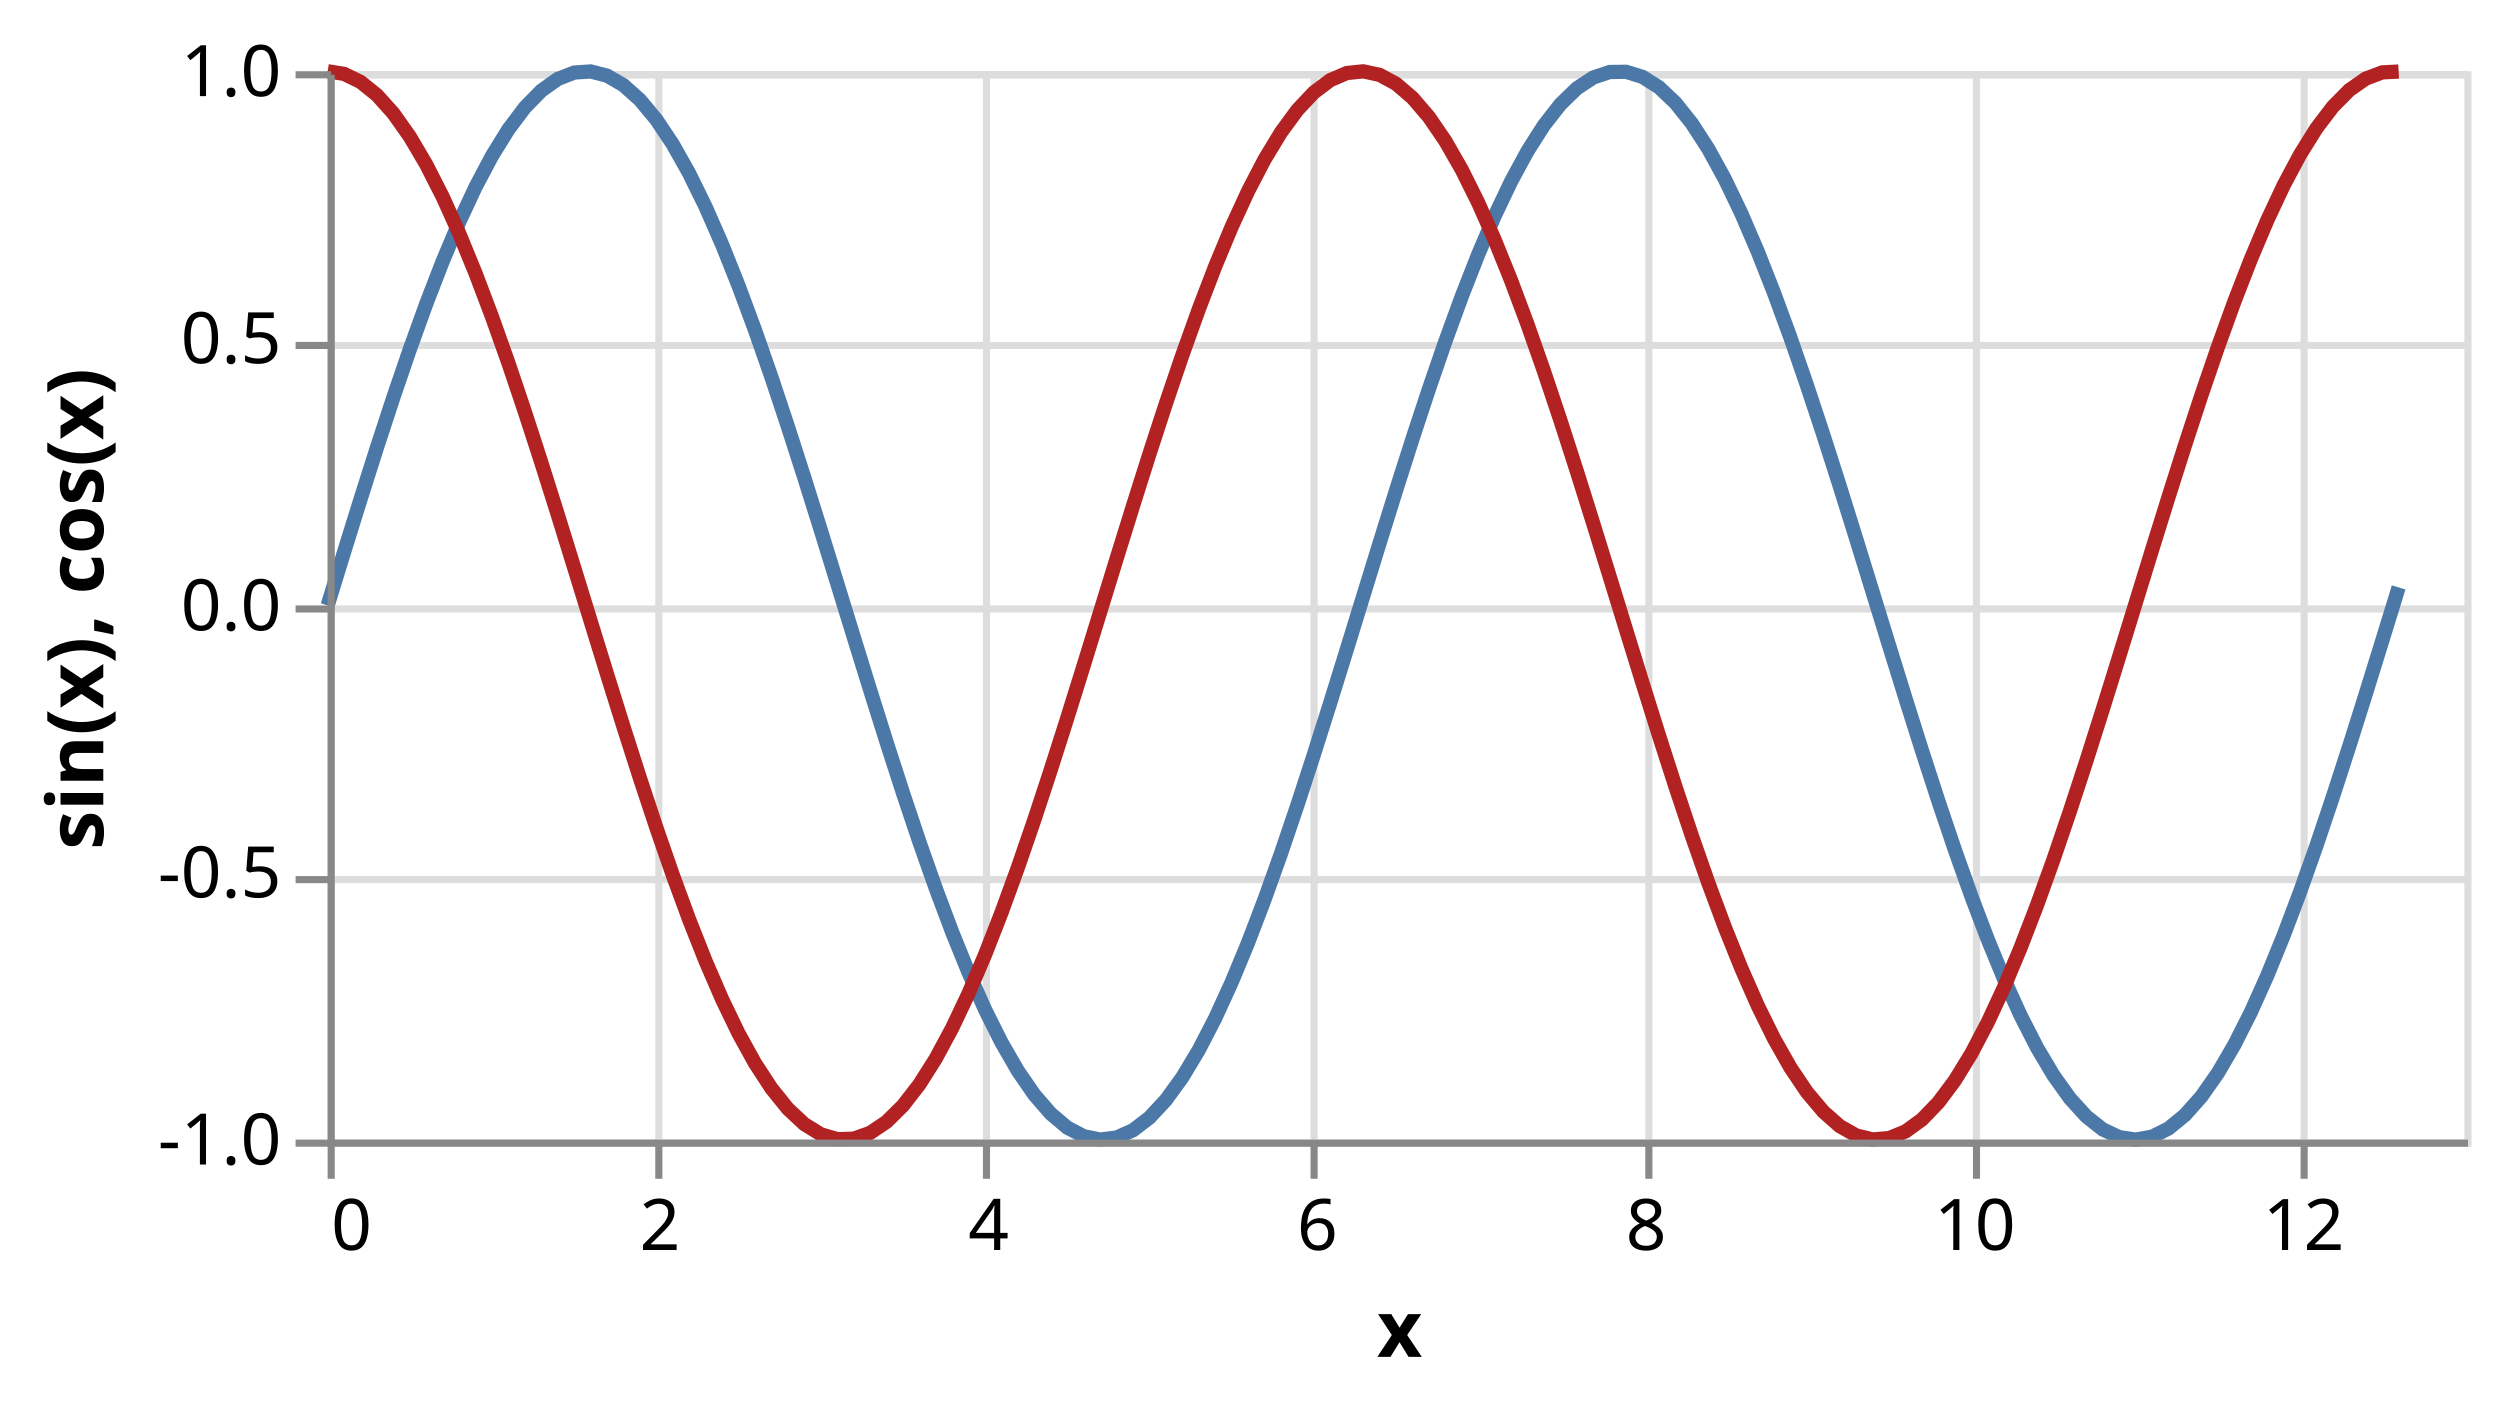
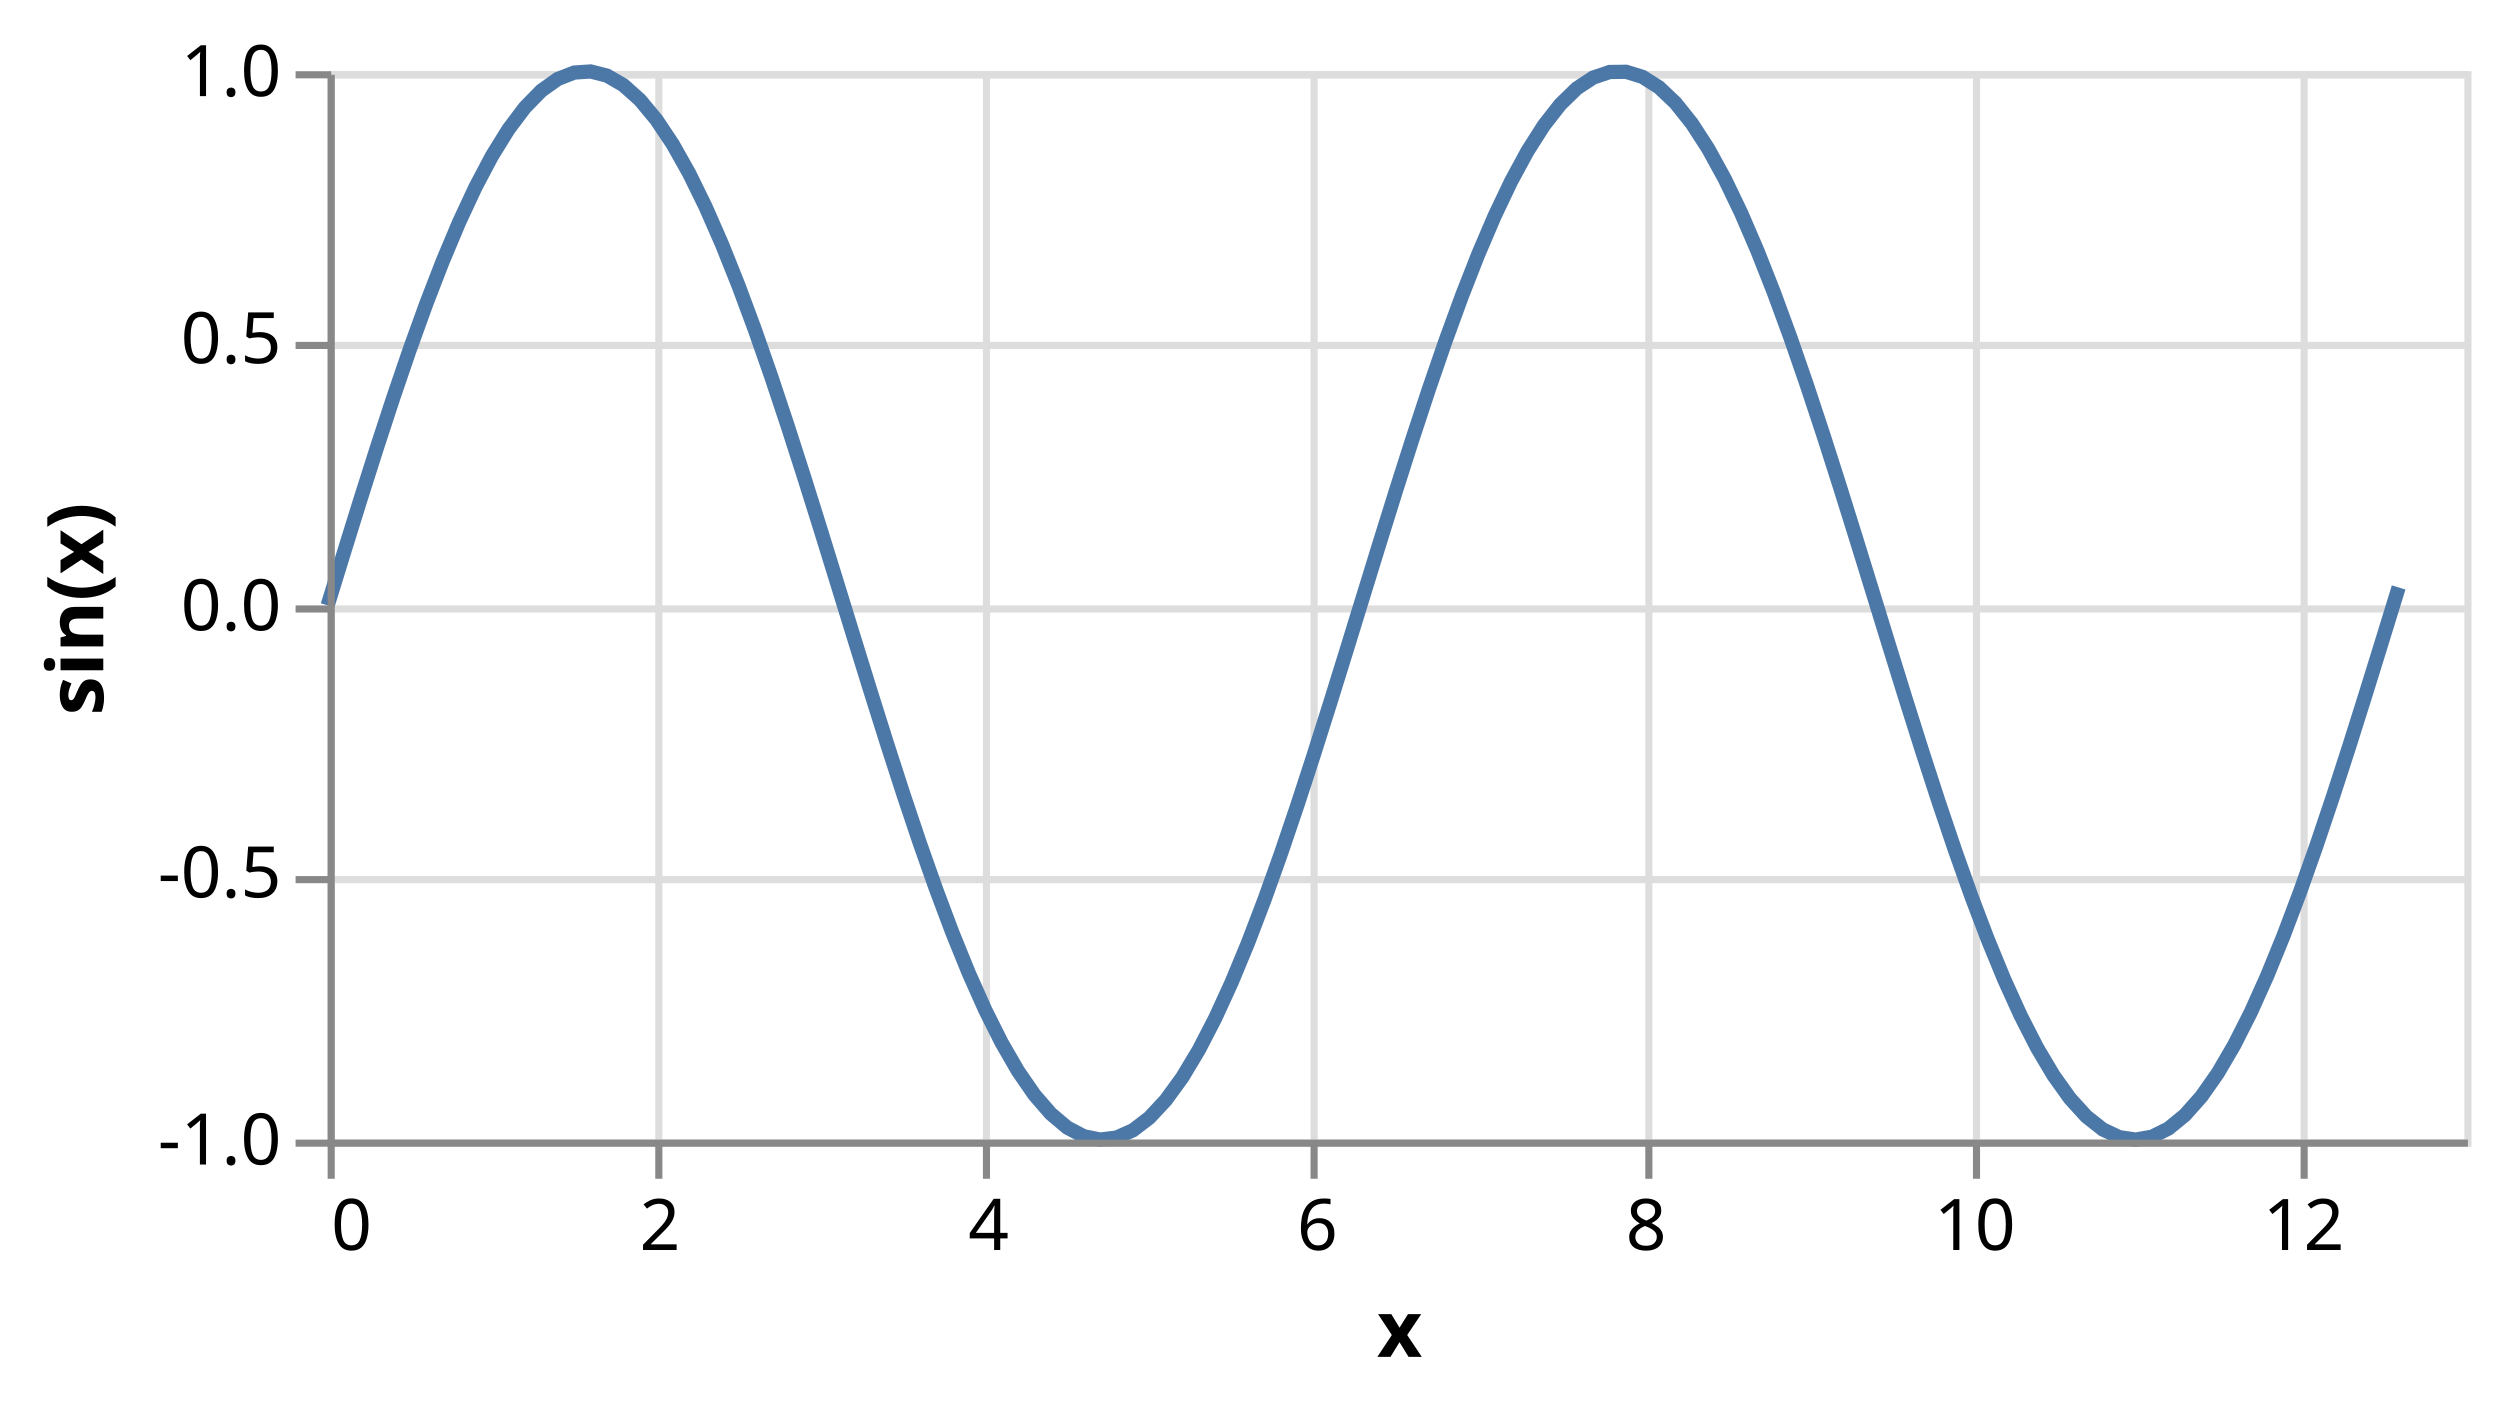
<svg xmlns="http://www.w3.org/2000/svg" class="marks" width="351" height="197" viewBox="0 0 351 197" version="1.1">
  <g transform="translate(46,10)">
    <g class="mark-group role-frame root">
      <g transform="translate(0,0)">
        <path class="background" d="M0.5,0.5h300v150h-300Z" style="fill: none; stroke: #ddd;" />
        <g>
          <g class="mark-group role-axis">
            <g transform="translate(0.5,150.5)">
              <path class="background" d="M0,0h0v0h0Z" style="pointer-events: none; fill: none;" />
              <g>
                <g class="mark-rule role-axis-grid" style="pointer-events: none;">
                  <line transform="translate(0,-150)" x2="0" y2="150" style="fill: none; stroke: #ddd; stroke-width: 1; opacity: 1;" />
                  <line transform="translate(46,-150)" x2="0" y2="150" style="fill: none; stroke: #ddd; stroke-width: 1; opacity: 1;" />
                  <line transform="translate(92,-150)" x2="0" y2="150" style="fill: none; stroke: #ddd; stroke-width: 1; opacity: 1;" />
                  <line transform="translate(138,-150)" x2="0" y2="150" style="fill: none; stroke: #ddd; stroke-width: 1; opacity: 1;" />
                  <line transform="translate(185,-150)" x2="0" y2="150" style="fill: none; stroke: #ddd; stroke-width: 1; opacity: 1;" />
                  <line transform="translate(231,-150)" x2="0" y2="150" style="fill: none; stroke: #ddd; stroke-width: 1; opacity: 1;" />
                  <line transform="translate(277,-150)" x2="0" y2="150" style="fill: none; stroke: #ddd; stroke-width: 1; opacity: 1;" />
                </g>
              </g>
            </g>
          </g>
          <g class="mark-group role-axis">
            <g transform="translate(0.5,0.5)">
              <path class="background" d="M0,0h0v0h0Z" style="pointer-events: none; fill: none;" />
              <g>
                <g class="mark-rule role-axis-grid" style="pointer-events: none;">
                  <line transform="translate(0,150)" x2="300" y2="0" style="fill: none; stroke: #ddd; stroke-width: 1; opacity: 1;" />
                  <line transform="translate(0,113)" x2="300" y2="0" style="fill: none; stroke: #ddd; stroke-width: 1; opacity: 1;" />
                  <line transform="translate(0,75)" x2="300" y2="0" style="fill: none; stroke: #ddd; stroke-width: 1; opacity: 1;" />
                  <line transform="translate(0,38)" x2="300" y2="0" style="fill: none; stroke: #ddd; stroke-width: 1; opacity: 1;" />
                  <line transform="translate(0,0)" x2="300" y2="0" style="fill: none; stroke: #ddd; stroke-width: 1; opacity: 1;" />
                </g>
              </g>
            </g>
          </g>
-           <g class="mark-line role-mark layer_0_marks">
+           <g class="mark-line role-mark marks">
            <path d="M290.769,72.478L288.462,79.974L286.154,87.42L283.846,94.742L281.538,101.867L279.231,108.724L276.923,115.243L274.615,121.36L272.308,127.014L270,132.149L267.692,136.712L265.385,140.659L263.077,143.95L260.769,146.551L258.462,148.438L256.154,149.591L253.846,149.999L251.538,149.658L249.231,148.57L246.923,146.748L244.615,144.208L242.308,140.977L240,137.087L237.692,132.576L235.385,127.491L233.077,121.88L230.769,115.802L228.462,109.315L226.154,102.486L223.846,95.382L221.538,88.075L219.231,80.636L216.923,73.142L214.615,65.666L212.308,58.283L210,51.068L207.692,44.091L205.385,37.423L203.077,31.131L200.769,25.277L198.462,19.92L196.154,15.113L193.846,10.905L191.538,7.337L189.231,4.445L186.923,2.258L184.615,0.798L182.308,0.079L180,0.109L177.692,0.887L175.385,2.406L173.077,4.65L170.769,7.597L168.462,11.217L166.154,15.475L163.846,20.327L161.538,25.726L159.231,31.617L156.923,37.941L154.615,44.636L152.308,51.634L150,58.866L147.692,66.259L145.385,73.739L143.077,81.232L140.769,88.662L138.462,95.956L136.154,103.041L133.846,109.845L131.538,116.301L129.231,122.345L126.923,127.916L124.615,132.957L122.308,137.42L120,141.259L117.692,144.436L115.385,146.919L113.077,148.684L110.769,149.712L108.462,149.994L106.154,149.527L103.846,148.315L101.538,146.37L99.231,143.712L96.923,140.368L94.615,136.371L92.308,131.76L90,126.582L87.692,120.889L85.385,114.738L83.077,108.189L80.769,101.309L78.462,94.166L76.154,86.831L73.846,79.378L71.538,71.881L69.231,64.416L66.923,57.056L64.615,49.876L62.308,42.947L60,36.337L57.692,30.115L55.385,24.34L53.077,19.072L50.769,14.363L48.462,10.259L46.154,6.803L43.846,4.027L41.538,1.961L39.231,0.625L36.923,0.032L34.615,0.188L32.308,1.091L30,2.733L27.692,5.097L25.385,8.159L23.077,11.89L20.769,16.25L18.462,21.198L16.154,26.684L13.846,32.652L11.538,39.043L9.231,45.794L6.923,52.836L4.615,60.1L2.308,67.512L0,75" style="fill: none; stroke: #4c78a8; stroke-width: 2;" />
-           </g>
-           <g class="mark-line role-mark layer_1_marks">
-             <path d="M290.769,0.042L288.462,0.165L286.154,1.036L283.846,2.645L281.538,4.977L279.231,8.01L276.923,11.711L274.615,16.045L272.308,20.968L270,26.43L267.692,32.378L265.385,38.752L263.077,45.488L260.769,52.519L258.462,59.775L256.154,67.182L253.846,74.668L251.538,82.157L249.231,89.575L246.923,96.847L244.615,103.9L242.308,110.665L240,117.074L237.692,123.062L235.385,128.57L233.077,133.543L230.769,137.93L228.462,141.689L226.154,144.782L223.846,147.177L221.538,148.852L219.231,149.788L216.923,149.977L214.615,149.417L212.308,148.113L210,146.079L207.692,143.335L205.385,139.908L203.077,135.832L200.769,131.148L198.462,125.904L196.154,120.151L193.846,113.947L191.538,107.353L189.231,100.437L186.923,93.266L184.615,85.913L182.308,78.45L180,70.953L177.692,63.497L175.385,56.156L173.077,49.002L170.769,42.109L168.462,35.544L166.154,29.374L163.846,23.659L161.538,18.457L159.231,13.821L156.923,9.795L154.615,6.421L152.308,3.733L150,1.756L147.692,0.511L145.385,0.011L143.077,0.259L140.769,1.255L138.462,2.987L136.154,5.439L133.846,8.586L131.538,12.397L129.231,16.833L126.923,21.85L124.615,27.398L122.308,33.422L120,39.861L117.692,46.652L115.385,53.725L113.077,61.012L110.769,68.438L108.462,75.929L106.154,83.411L103.846,90.81L101.538,98.05L99.231,105.06L96.923,111.77L94.615,118.112L92.308,124.023L90,129.445L87.692,134.323L85.385,138.608L83.077,142.257L80.769,145.234L78.462,147.51L76.154,149.061L73.846,149.872L71.538,149.935L69.231,149.249L66.923,147.822L64.615,145.667L62.308,142.805L60,139.267L57.692,135.086L55.385,130.305L53.077,124.971L50.769,119.138L48.462,112.863L46.154,106.211L43.846,99.247L41.538,92.04L39.231,84.663L36.923,77.19L34.615,69.695L32.308,62.252L30,54.938L27.692,47.823L25.385,40.98L23.077,34.477L20.769,28.379L18.462,22.747L16.154,17.637L13.846,13.1L11.538,9.181L9.231,5.92L6.923,3.35L4.615,1.495L2.308,0.375L0,0" style="fill: none; stroke: firebrick; stroke-width: 2;" />
          </g>
          <g class="mark-group role-axis">
            <g transform="translate(0.5,150.5)">
              <path class="background" d="M0,0h0v0h0Z" style="pointer-events: none; fill: none;" />
              <g>
                <g class="mark-rule role-axis-tick" style="pointer-events: none;">
                  <line transform="translate(0,0)" x2="0" y2="5" style="fill: none; stroke: #888; stroke-width: 1; opacity: 1;" />
                  <line transform="translate(46,0)" x2="0" y2="5" style="fill: none; stroke: #888; stroke-width: 1; opacity: 1;" />
                  <line transform="translate(92,0)" x2="0" y2="5" style="fill: none; stroke: #888; stroke-width: 1; opacity: 1;" />
                  <line transform="translate(138,0)" x2="0" y2="5" style="fill: none; stroke: #888; stroke-width: 1; opacity: 1;" />
                  <line transform="translate(185,0)" x2="0" y2="5" style="fill: none; stroke: #888; stroke-width: 1; opacity: 1;" />
                  <line transform="translate(231,0)" x2="0" y2="5" style="fill: none; stroke: #888; stroke-width: 1; opacity: 1;" />
                  <line transform="translate(277,0)" x2="0" y2="5" style="fill: none; stroke: #888; stroke-width: 1; opacity: 1;" />
                </g>
                <g class="mark-text role-axis-label" style="pointer-events: none;">
                  <text text-anchor="start" transform="translate(0,15)" style="font-family: sans-serif; font-size: 10px; fill: #000; opacity: 1;">0</text>
                  <text text-anchor="middle" transform="translate(46.15385,15)" style="font-family: sans-serif; font-size: 10px; fill: #000; opacity: 1;">2</text>
                  <text text-anchor="middle" transform="translate(92.30769,15)" style="font-family: sans-serif; font-size: 10px; fill: #000; opacity: 1;">4</text>
                  <text text-anchor="middle" transform="translate(138.4615,15)" style="font-family: sans-serif; font-size: 10px; fill: #000; opacity: 1;">6</text>
                  <text text-anchor="middle" transform="translate(184.6154,15)" style="font-family: sans-serif; font-size: 10px; fill: #000; opacity: 1;">8</text>
                  <text text-anchor="middle" transform="translate(230.7692,15)" style="font-family: sans-serif; font-size: 10px; fill: #000; opacity: 1;">10</text>
                  <text text-anchor="middle" transform="translate(276.9231,15)" style="font-family: sans-serif; font-size: 10px; fill: #000; opacity: 1;">12</text>
                </g>
                <g class="mark-rule role-axis-domain" style="pointer-events: none;">
                  <line transform="translate(0,0)" x2="300" y2="0" style="fill: none; stroke: #888; stroke-width: 1; opacity: 1;" />
                </g>
                <g class="mark-text role-axis-title" style="pointer-events: none;">
                  <text text-anchor="middle" transform="translate(150,30)" style="font-family: sans-serif; font-size: 11px; font-weight: bold; fill: #000; opacity: 1;">x</text>
                </g>
              </g>
            </g>
          </g>
          <g class="mark-group role-axis">
            <g transform="translate(0.5,0.5)">
              <path class="background" d="M0,0h0v0h0Z" style="pointer-events: none; fill: none;" />
              <g>
                <g class="mark-rule role-axis-tick" style="pointer-events: none;">
                  <line transform="translate(0,150)" x2="-5" y2="0" style="fill: none; stroke: #888; stroke-width: 1; opacity: 1;" />
                  <line transform="translate(0,113)" x2="-5" y2="0" style="fill: none; stroke: #888; stroke-width: 1; opacity: 1;" />
                  <line transform="translate(0,75)" x2="-5" y2="0" style="fill: none; stroke: #888; stroke-width: 1; opacity: 1;" />
                  <line transform="translate(0,38)" x2="-5" y2="0" style="fill: none; stroke: #888; stroke-width: 1; opacity: 1;" />
                  <line transform="translate(0,0)" x2="-5" y2="0" style="fill: none; stroke: #888; stroke-width: 1; opacity: 1;" />
                </g>
                <g class="mark-text role-axis-label" style="pointer-events: none;">
                  <text text-anchor="end" transform="translate(-7,153)" style="font-family: sans-serif; font-size: 10px; fill: #000; opacity: 1;">-1.0</text>
                  <text text-anchor="end" transform="translate(-7,115.5)" style="font-family: sans-serif; font-size: 10px; fill: #000; opacity: 1;">-0.5</text>
                  <text text-anchor="end" transform="translate(-7,78)" style="font-family: sans-serif; font-size: 10px; fill: #000; opacity: 1;">0.0</text>
                  <text text-anchor="end" transform="translate(-7,40.5)" style="font-family: sans-serif; font-size: 10px; fill: #000; opacity: 1;">0.5</text>
                  <text text-anchor="end" transform="translate(-7,3)" style="font-family: sans-serif; font-size: 10px; fill: #000; opacity: 1;">1.0</text>
                </g>
                <g class="mark-rule role-axis-domain" style="pointer-events: none;">
                  <line transform="translate(0,150)" x2="0" y2="-150" style="fill: none; stroke: #888; stroke-width: 1; opacity: 1;" />
                </g>
                <g class="mark-text role-axis-title" style="pointer-events: none;">
-                   <text text-anchor="middle" transform="translate(-30,75) rotate(-90) translate(0,-2)" style="font-family: sans-serif; font-size: 11px; font-weight: bold; fill: #000; opacity: 1;">sin(x), cos(x)</text>
+                   <text text-anchor="middle" transform="translate(-30,75) rotate(-90) translate(0,-2)" style="font-family: sans-serif; font-size: 11px; font-weight: bold; fill: #000; opacity: 1;">sin(x)</text>
                </g>
              </g>
            </g>
          </g>
        </g>
      </g>
    </g>
  </g>
</svg>
